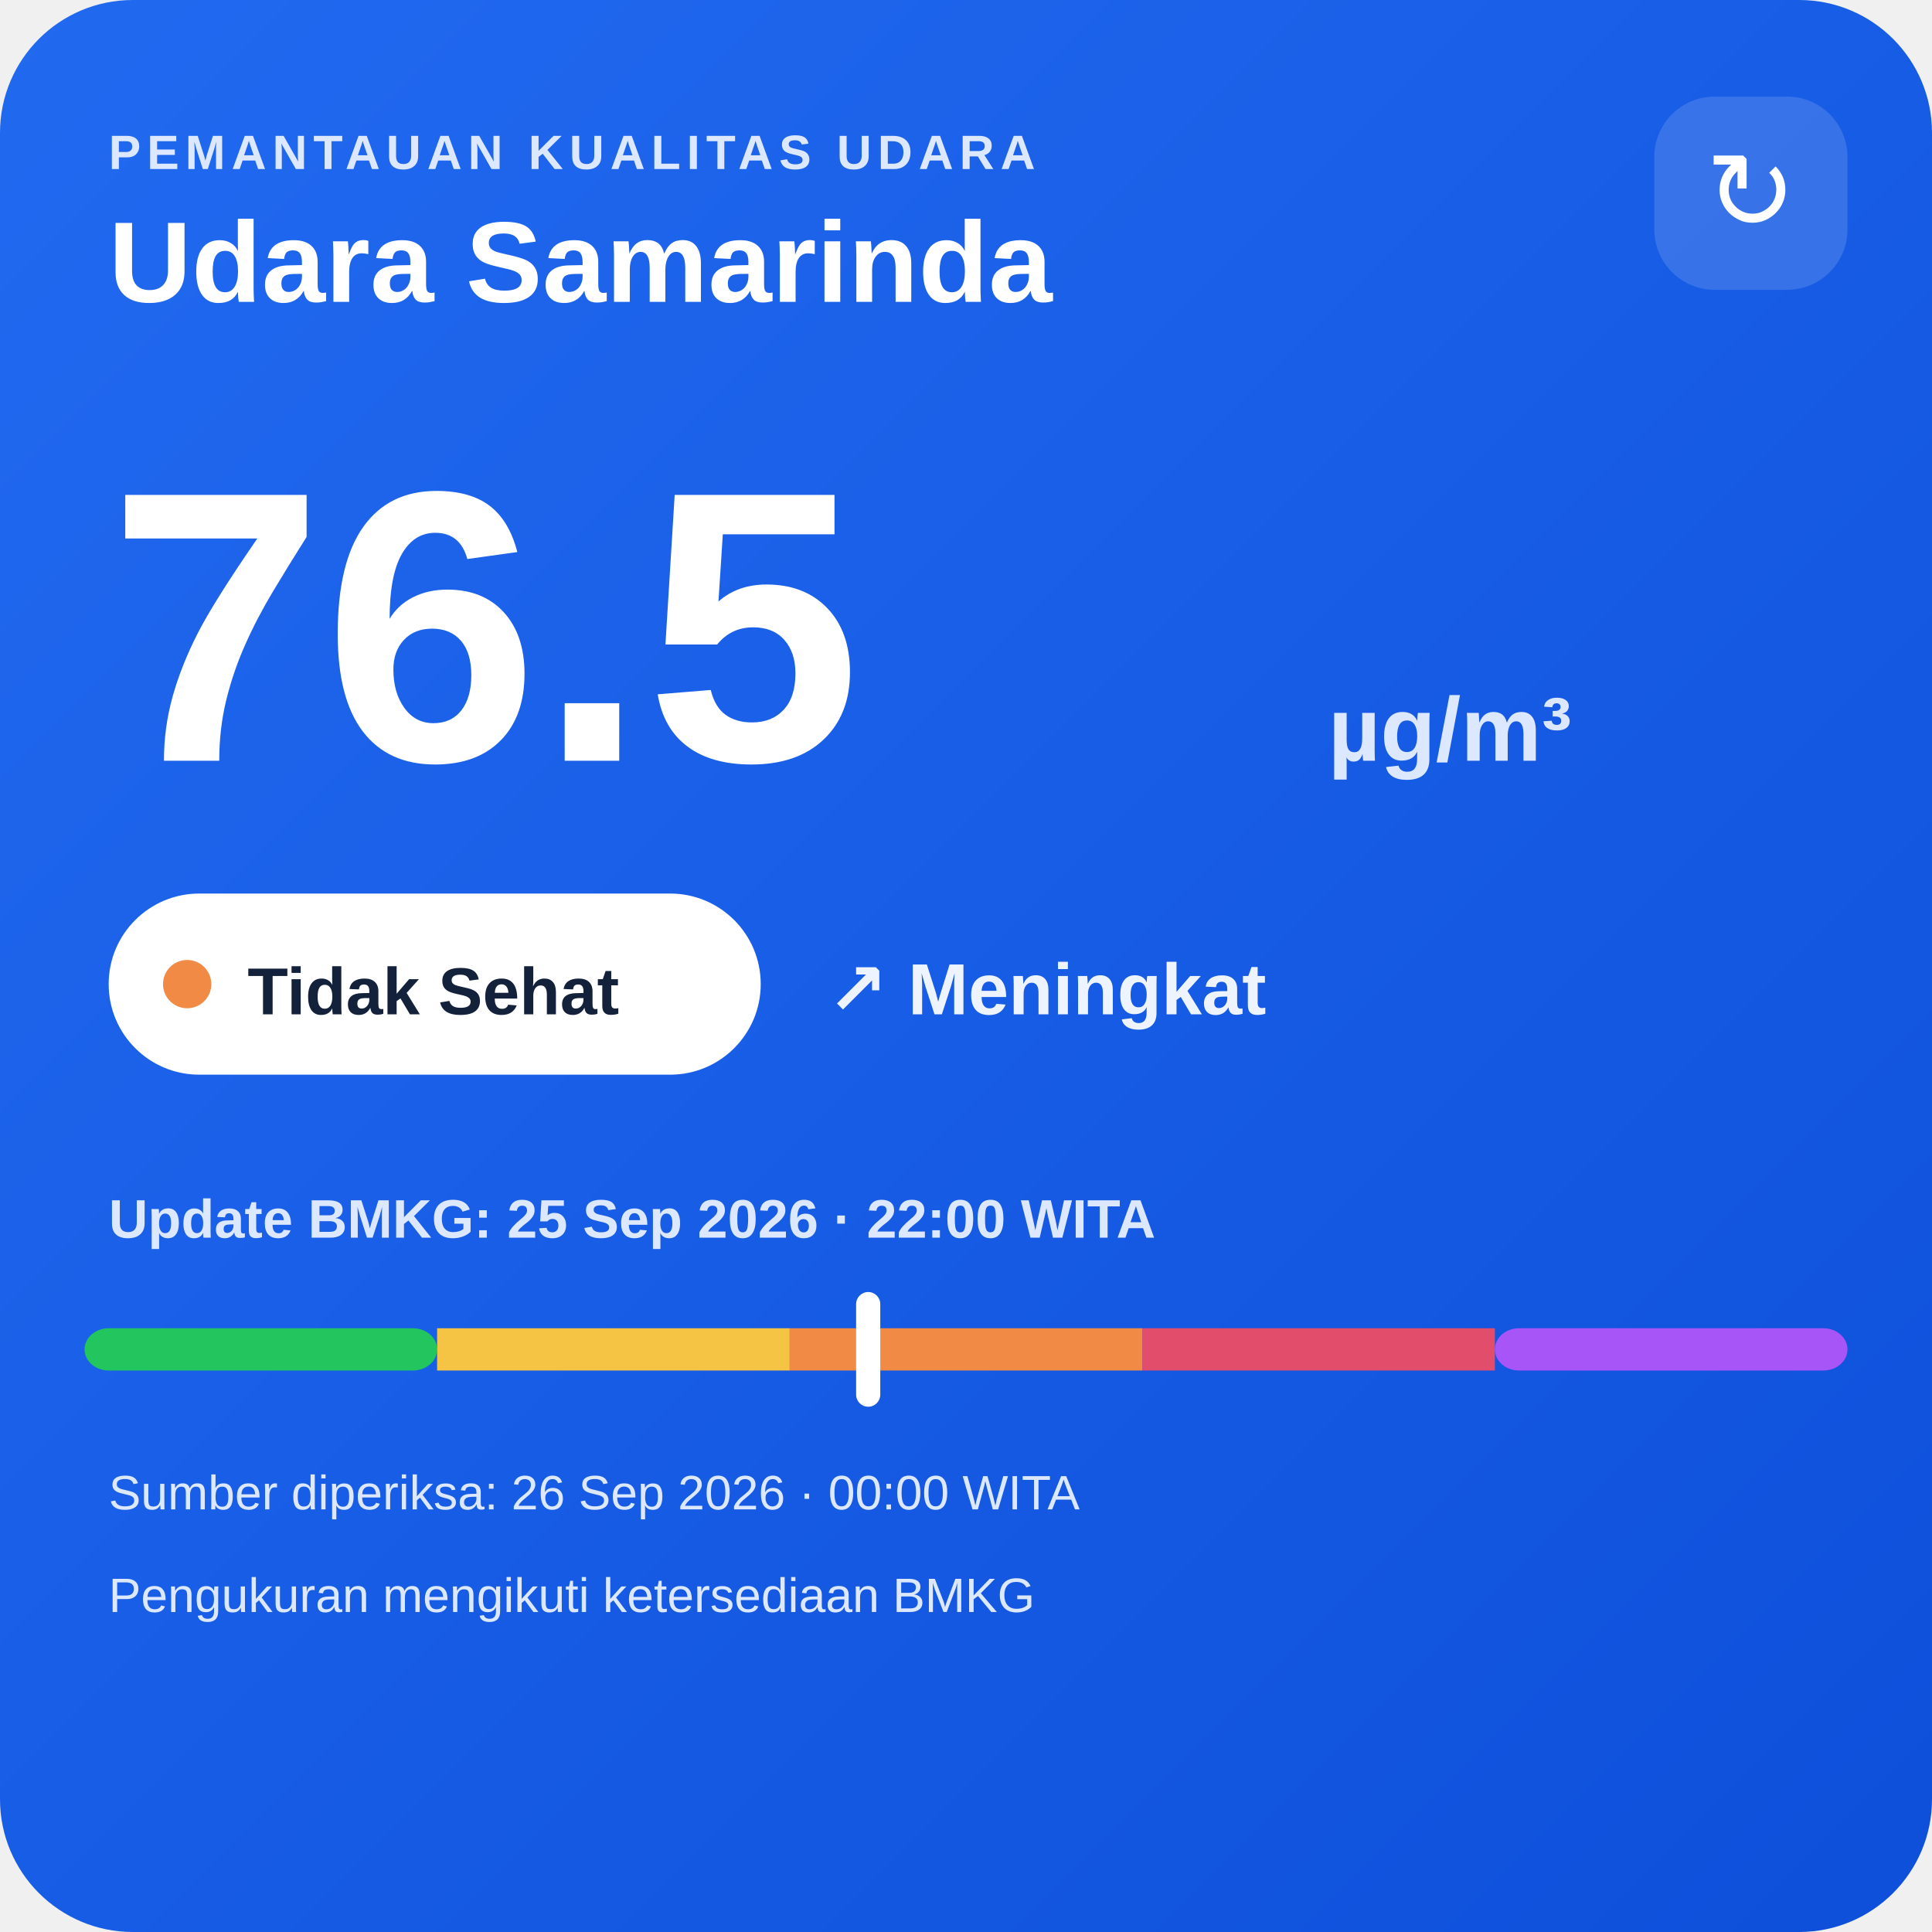
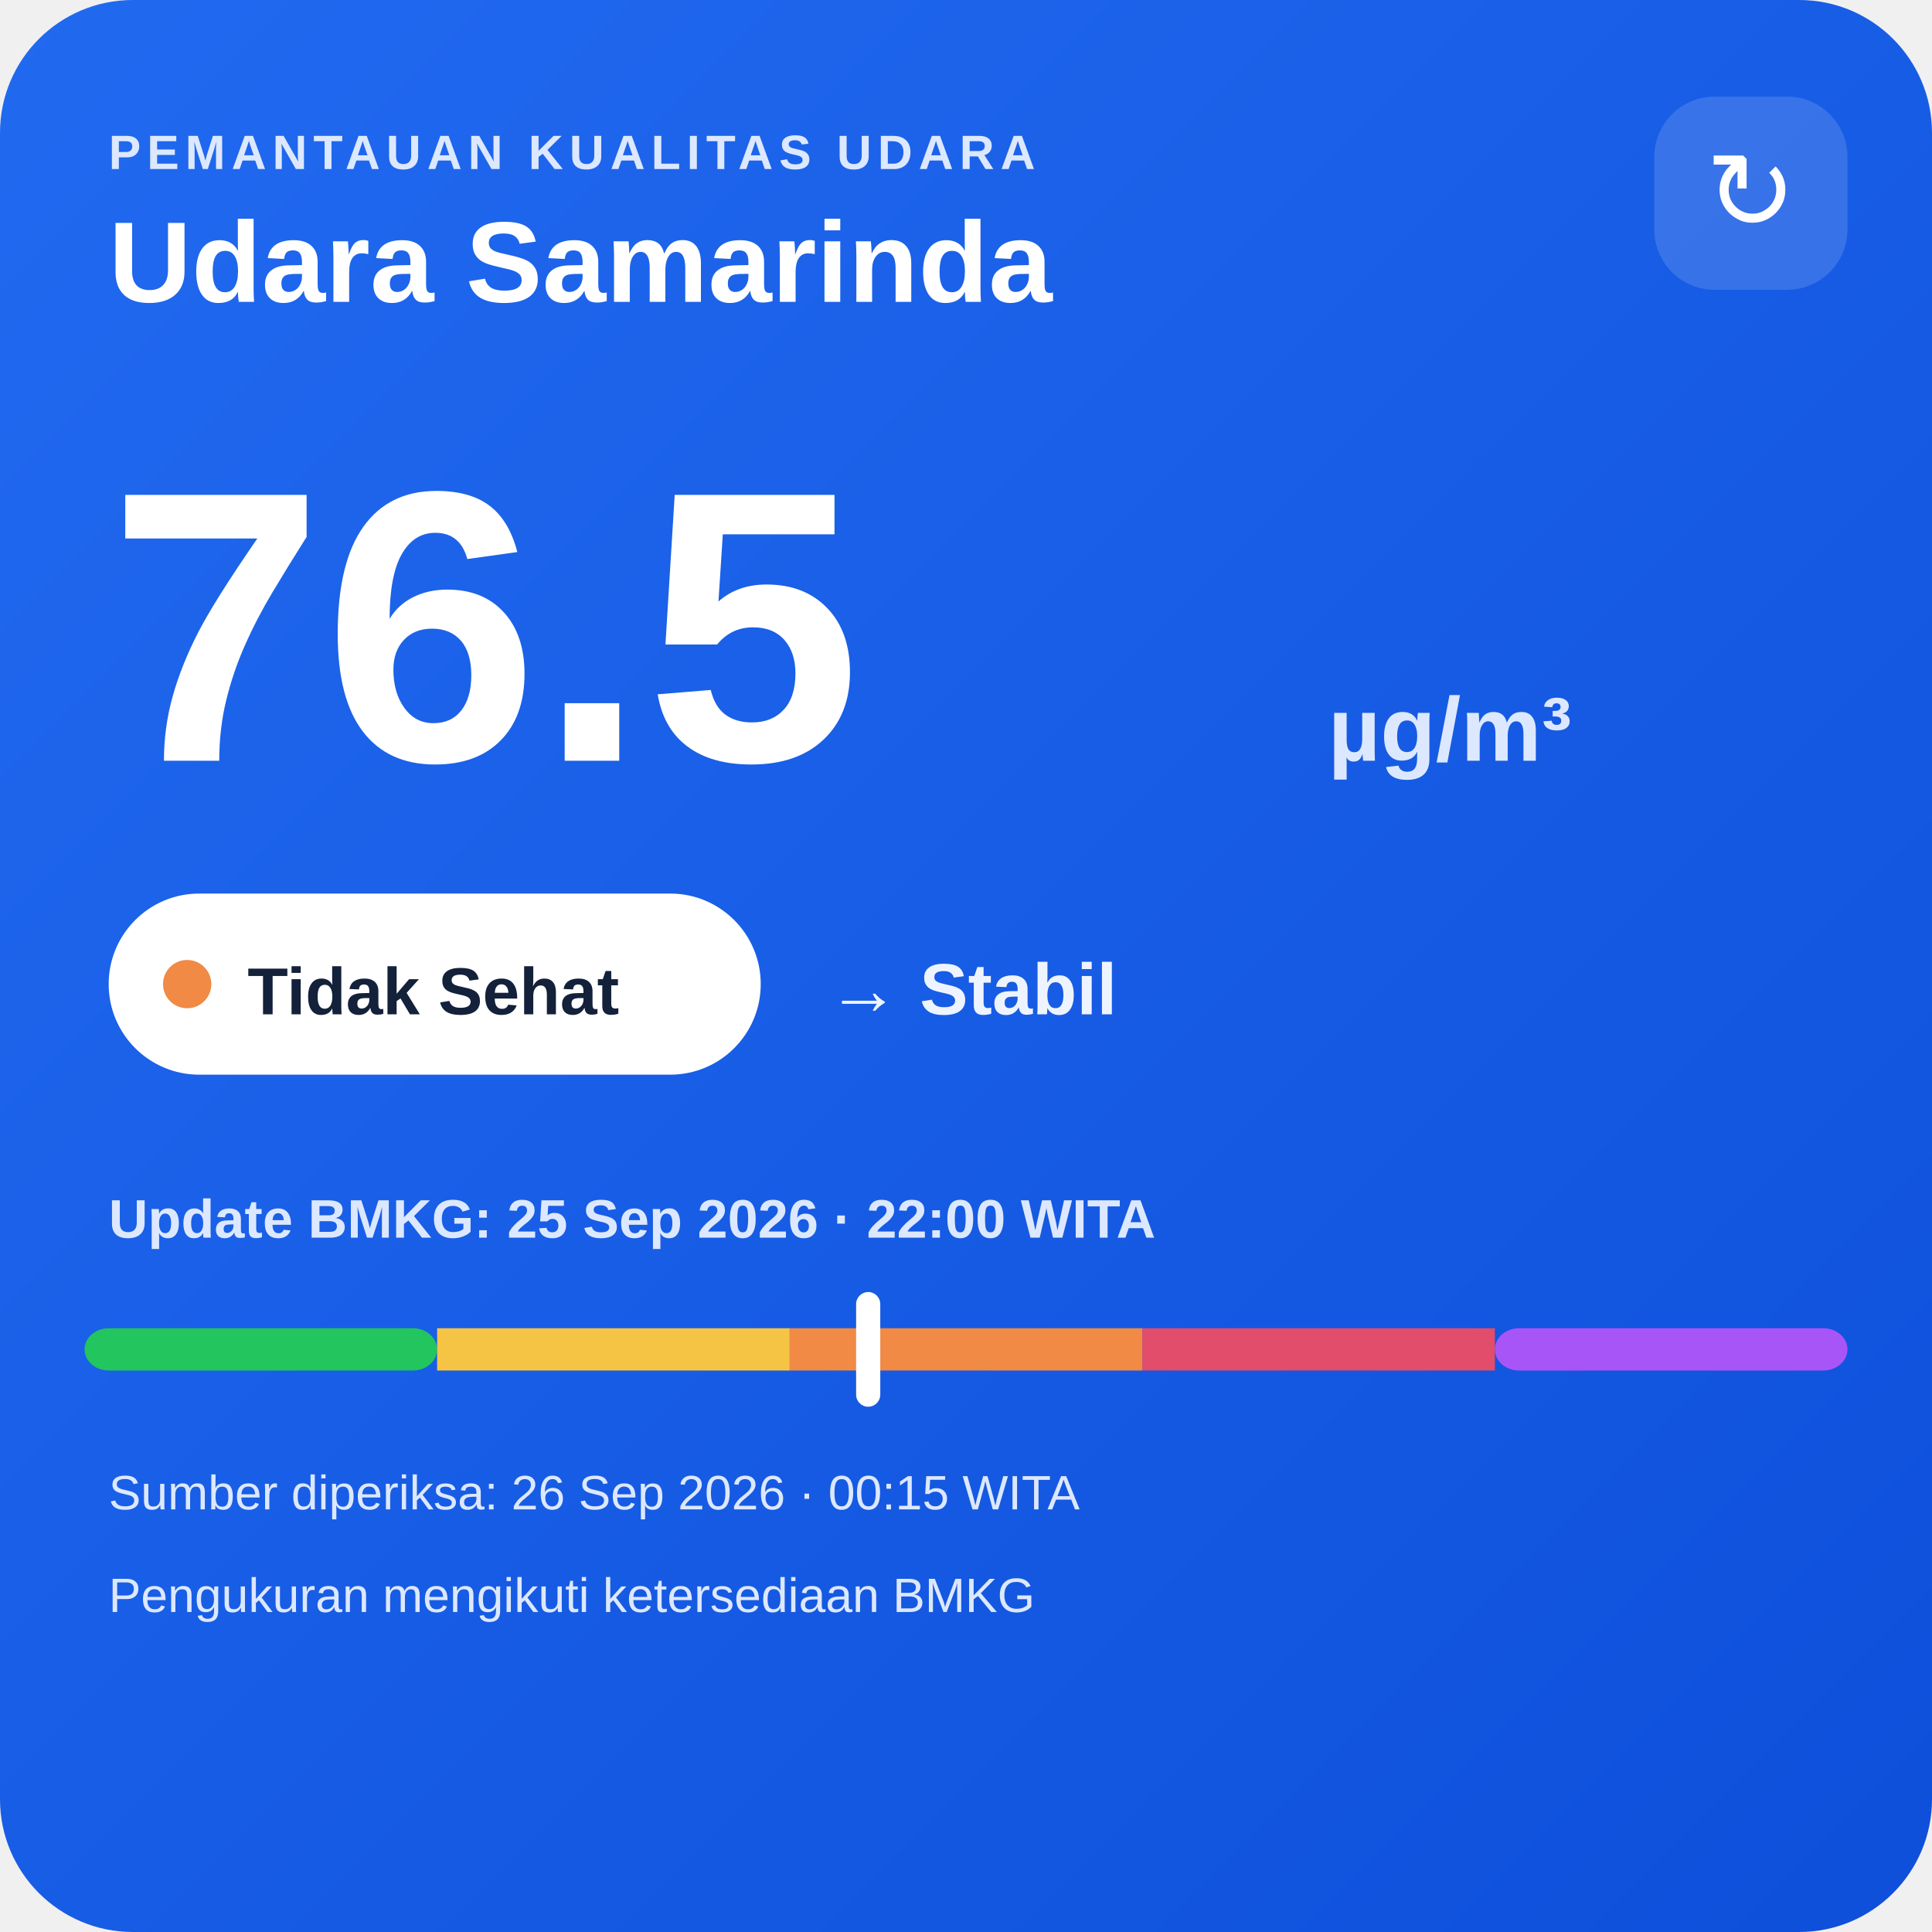
<svg xmlns="http://www.w3.org/2000/svg" width="320" height="320" viewBox="0 0 320 320">
  <defs>
    <linearGradient id="bg" x1="0" y1="0" x2="1" y2="1">
      <stop offset="0" stop-color="#216af0" />
      <stop offset="1" stop-color="#0e4fda" />
    </linearGradient>
  </defs>
  <rect width="320" height="320" rx="22" fill="url(#bg)" />
  <text x="18" y="28" fill="#dce8ff" font-family="Arial,sans-serif" font-size="8" font-weight="700" letter-spacing="1">PEMANTAUAN KUALITAS UDARA</text>
  <text x="18" y="50" fill="#ffffff" font-family="Arial,sans-serif" font-size="19" font-weight="700">Udara Samarinda</text>
  <rect x="274" y="16" width="32" height="32" rx="10" fill="#ffffff" fill-opacity=".14" />
  <text x="290" y="38" text-anchor="middle" fill="#ffffff" font-family="Arial,sans-serif" font-size="18">↻</text>
  <text x="18" y="126" fill="#ffffff" font-family="Arial,sans-serif" font-size="64" font-weight="800">76.5</text>
  <text x="220" y="126" fill="#dce8ff" font-family="Arial,sans-serif" font-size="15" font-weight="700">µg/m³</text>
  <rect x="18" y="148" width="108" height="30" rx="15" fill="#ffffff" />
  <circle cx="31" cy="163" r="4" fill="#f08a45" />
  <text x="41" y="168" fill="#13213a" font-family="Arial,sans-serif" font-size="11" font-weight="700">Tidak Sehat</text>
-   <text x="137" y="168" fill="#eef4ff" font-family="Arial,sans-serif" font-size="12" font-weight="700">↗ Meningkat</text>
+   <text x="137" y="168" fill="#eef4ff" font-family="Arial,sans-serif" font-size="12" font-weight="700">→ Stabil</text>
  <text x="18" y="205" fill="#dce8ff" font-family="Arial,sans-serif" font-size="9" font-weight="700">Update BMKG: 25 Sep 2026 · 22:00 WITA</text>
  <rect x="14" y="220" width="58.4" height="7" rx="4" fill="#22c55e" />
  <rect x="72.4" y="220" width="58.4" height="7" fill="#f6c445" />
  <rect x="130.8" y="220" width="58.4" height="7" fill="#f08a45" />
  <rect x="189.2" y="220" width="58.4" height="7" fill="#e24d6b" />
  <rect x="247.6" y="220" width="58.4" height="7" rx="4" fill="#a855f7" />
  <rect x="141.8" y="214" width="4" height="19" rx="2" fill="#ffffff" />
-   <text x="18" y="250" fill="#dce8ff" font-family="Arial,sans-serif" font-size="8">Sumber diperiksa: 26 Sep 2026 · 00:00 WITA</text>
+   <text x="18" y="250" fill="#dce8ff" font-family="Arial,sans-serif" font-size="8">Sumber diperiksa: 26 Sep 2026 · 00:15 WITA</text>
  <text x="18" y="267" fill="#dce8ff" font-family="Arial,sans-serif" font-size="8">Pengukuran mengikuti ketersediaan BMKG</text>
</svg>
